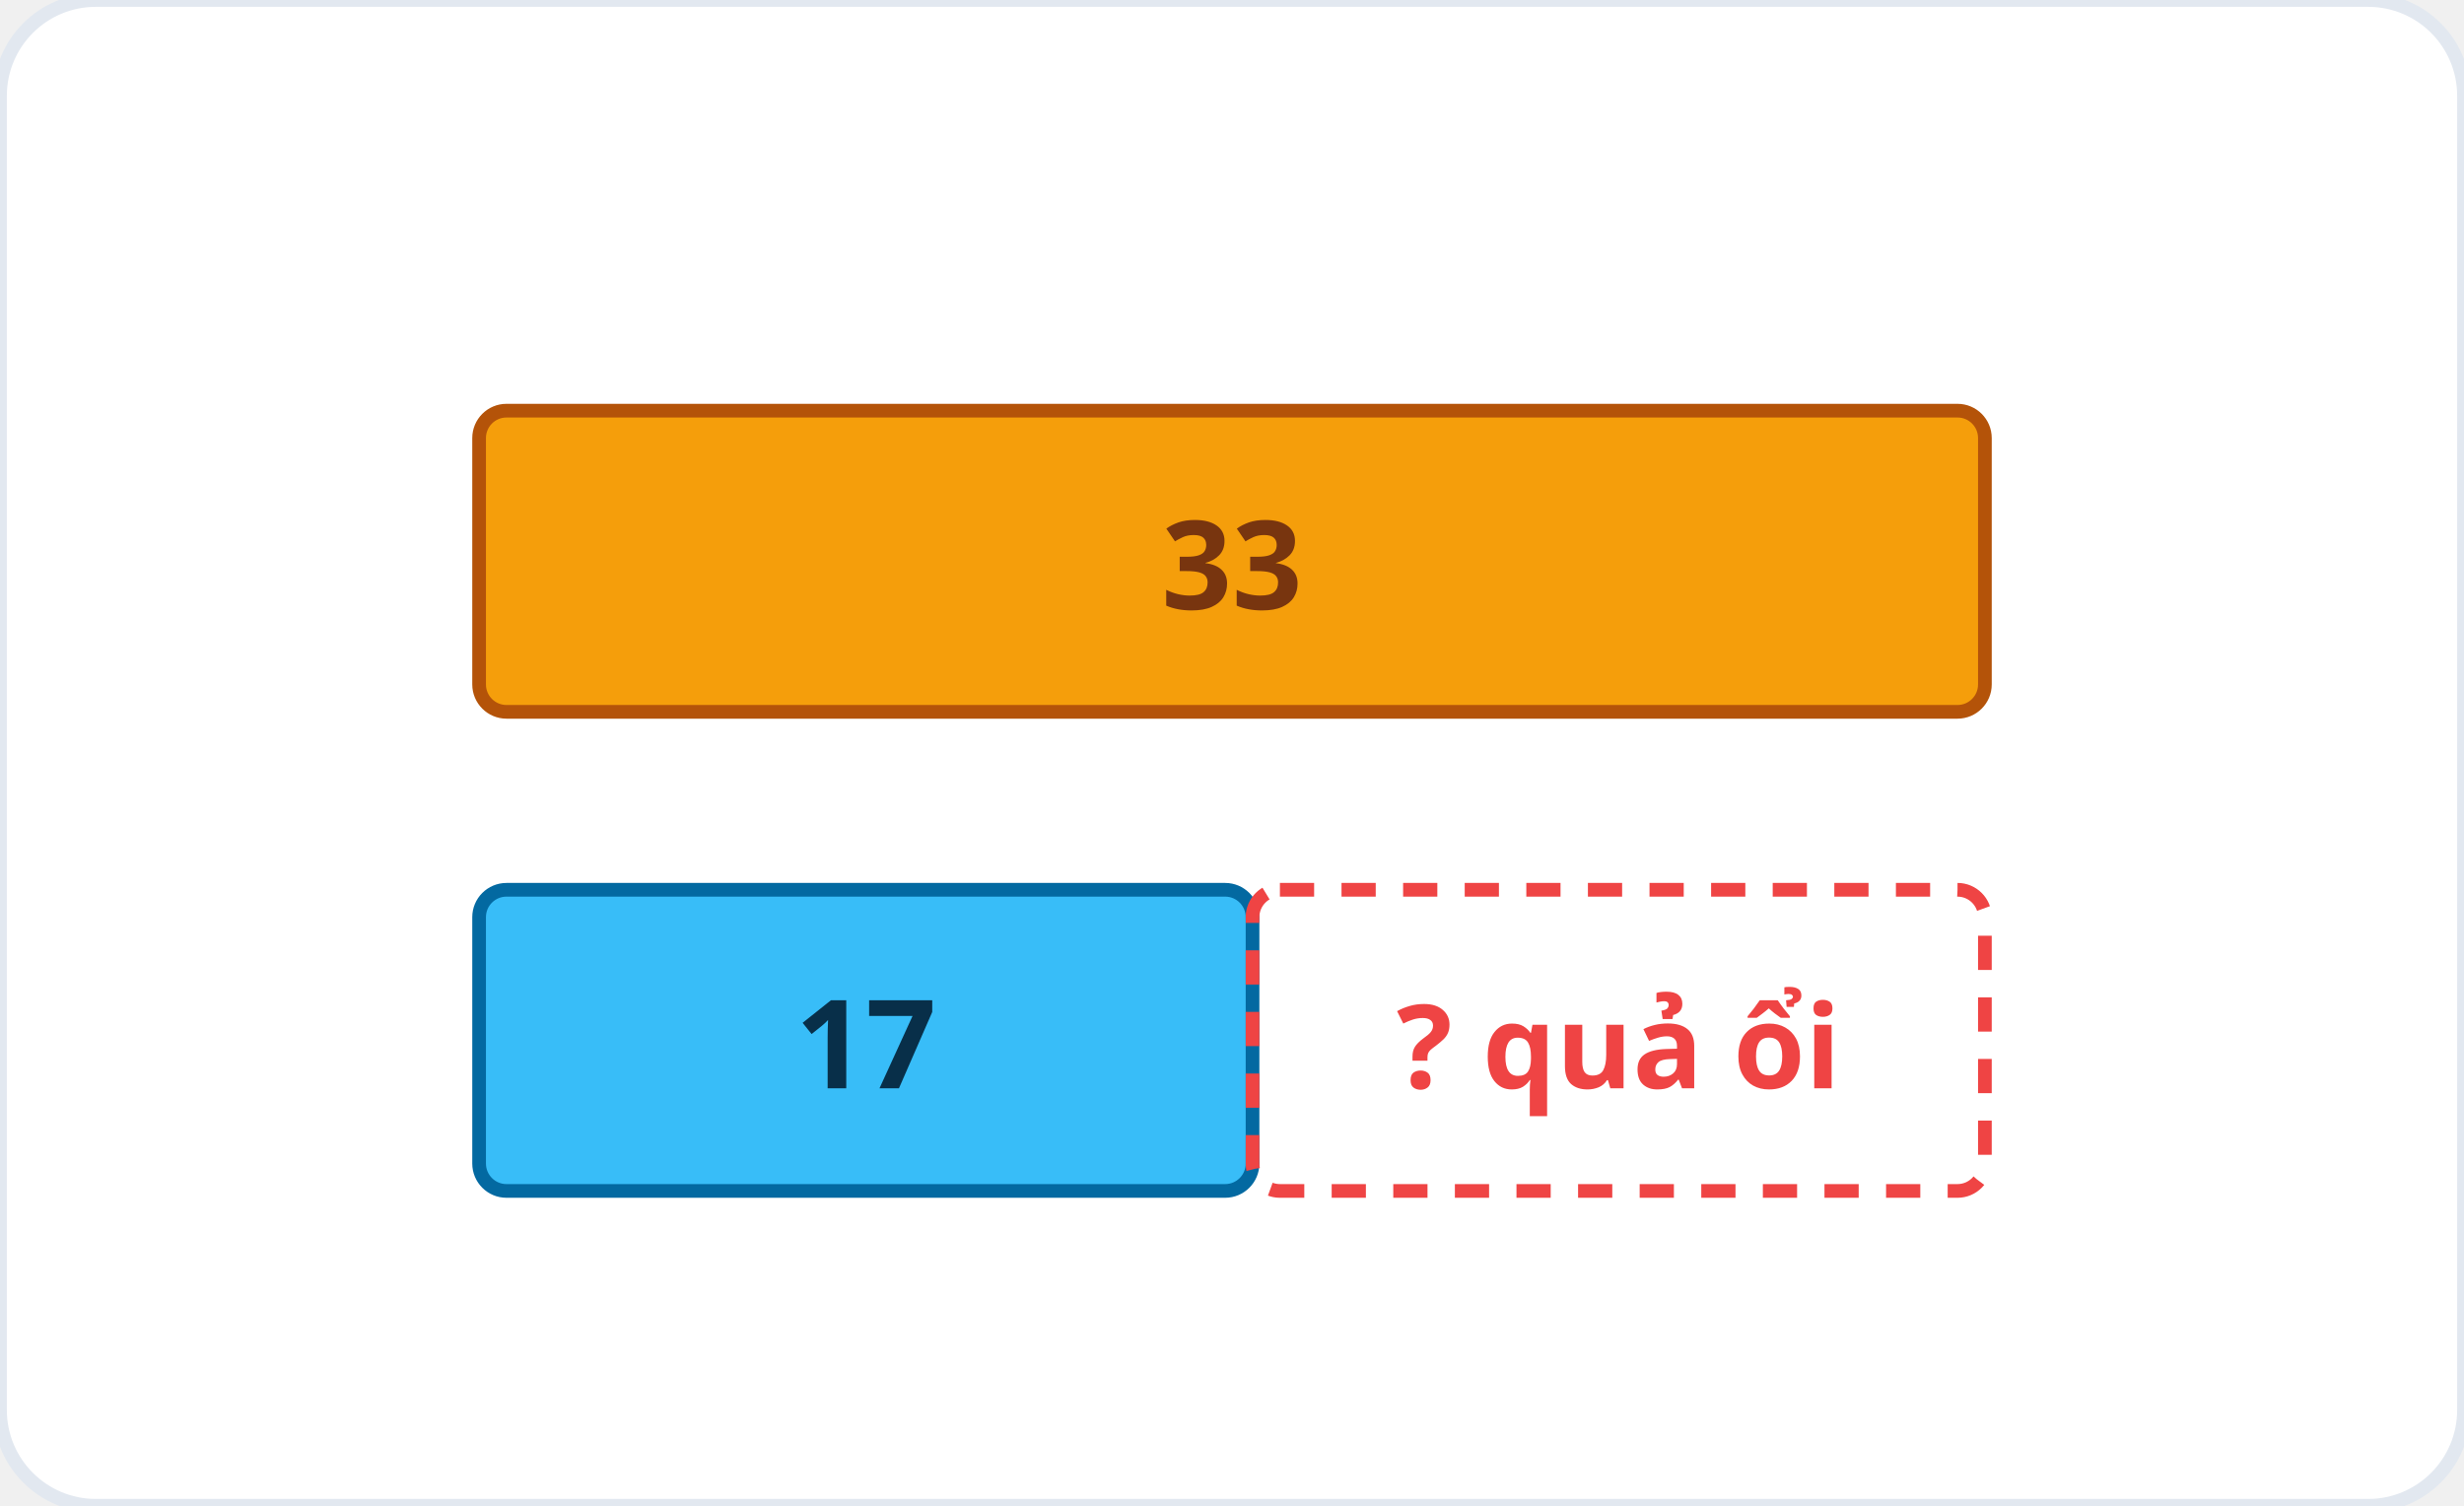
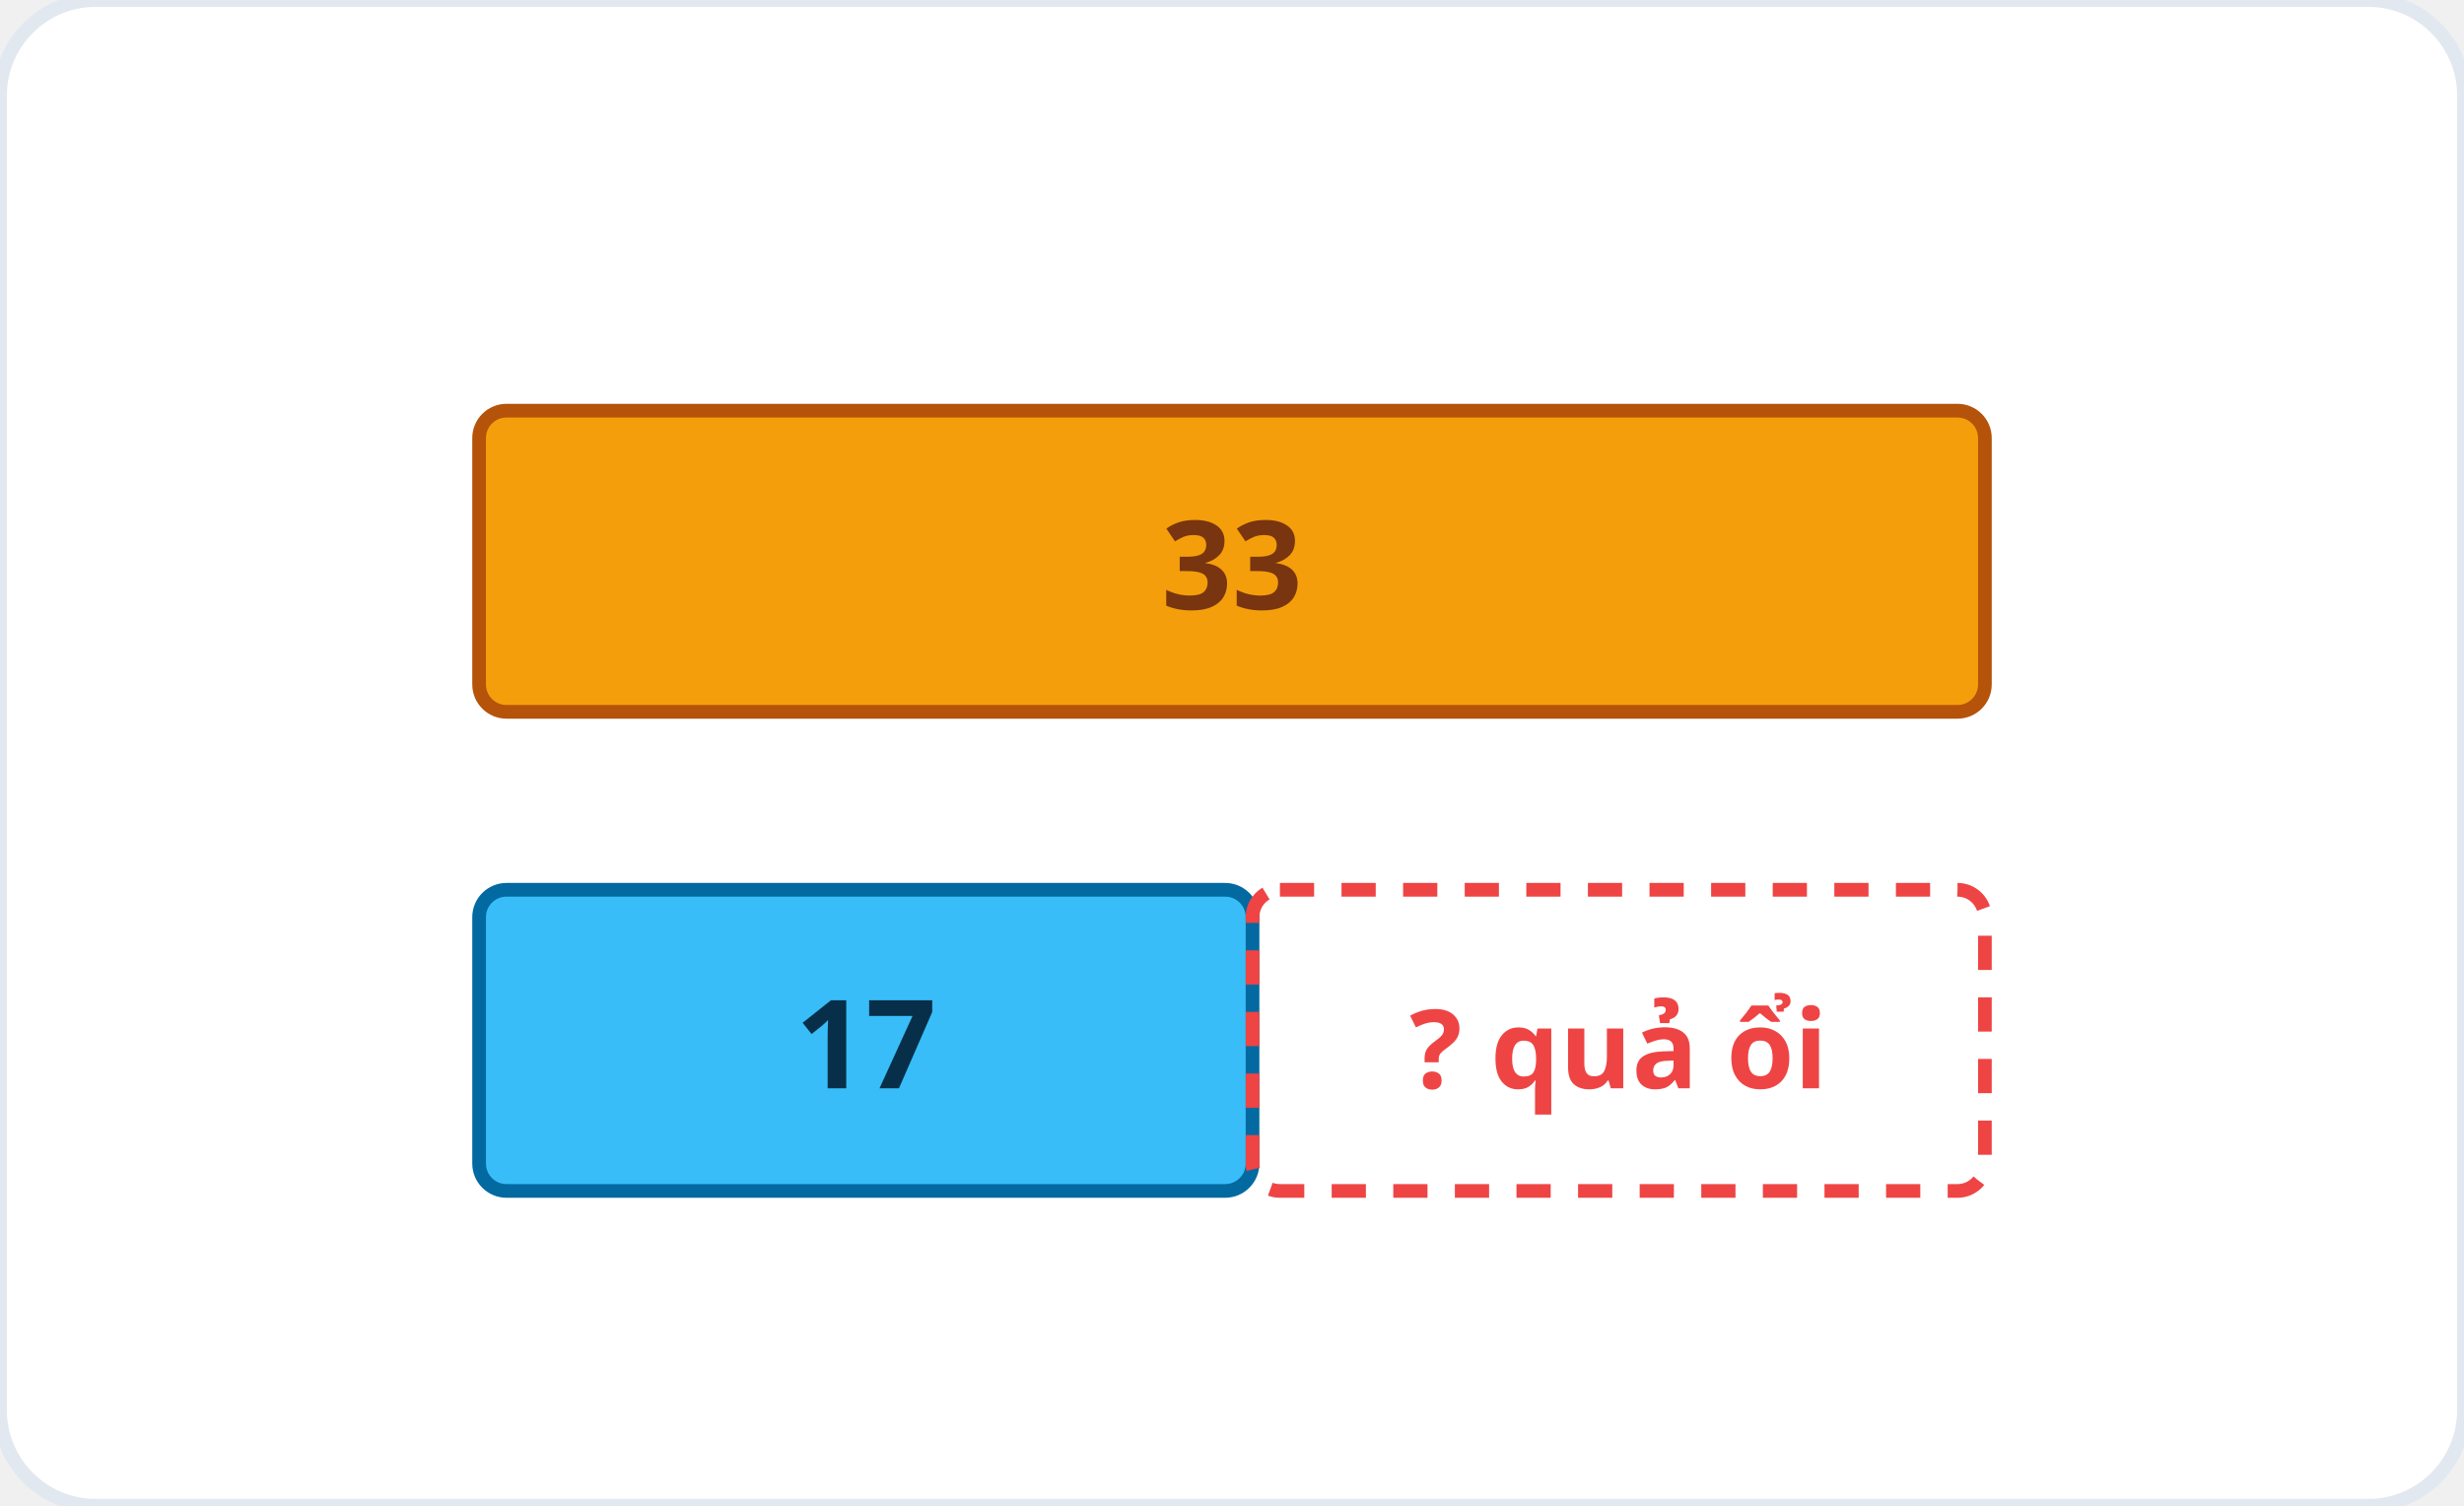
<svg xmlns="http://www.w3.org/2000/svg" viewBox="0 0 360 220" role="img" aria-label="Sơ đồ so sánh: 33 và 17">
  <rect width="360" height="220" rx="14" fill="#ffffff" stroke="#e2e8f0" stroke-width="2" />
  <rect x="70" y="60" width="220" height="44" fill="#f59e0b" stroke="#b45309" stroke-width="2" rx="4" />
  <text x="180" y="89" font-family="system-ui, sans-serif" font-size="18" font-weight="700" fill="#78350f" text-anchor="middle">33</text>
  <rect x="70" y="130" width="113" height="44" fill="#38bdf8" stroke="#0369a1" stroke-width="2" rx="4" />
  <text x="126.5" y="159" font-family="system-ui, sans-serif" font-size="18" font-weight="700" fill="#082f49" text-anchor="middle">17</text>
  <rect x="183" y="130" width="107" height="44" fill="none" stroke="#ef4444" stroke-width="2" stroke-dasharray="5 4" rx="4" />
-   <text x="236.5" y="159" font-family="system-ui, sans-serif" font-size="17" font-weight="700" fill="#ef4444" text-anchor="middle">? quả ổi</text>
+   <text x="236.5" y="159" font-family="system-ui, sans-serif" font-size="16" font-weight="700" fill="#ef4444" text-anchor="middle">? quả ổi</text>
</svg>
